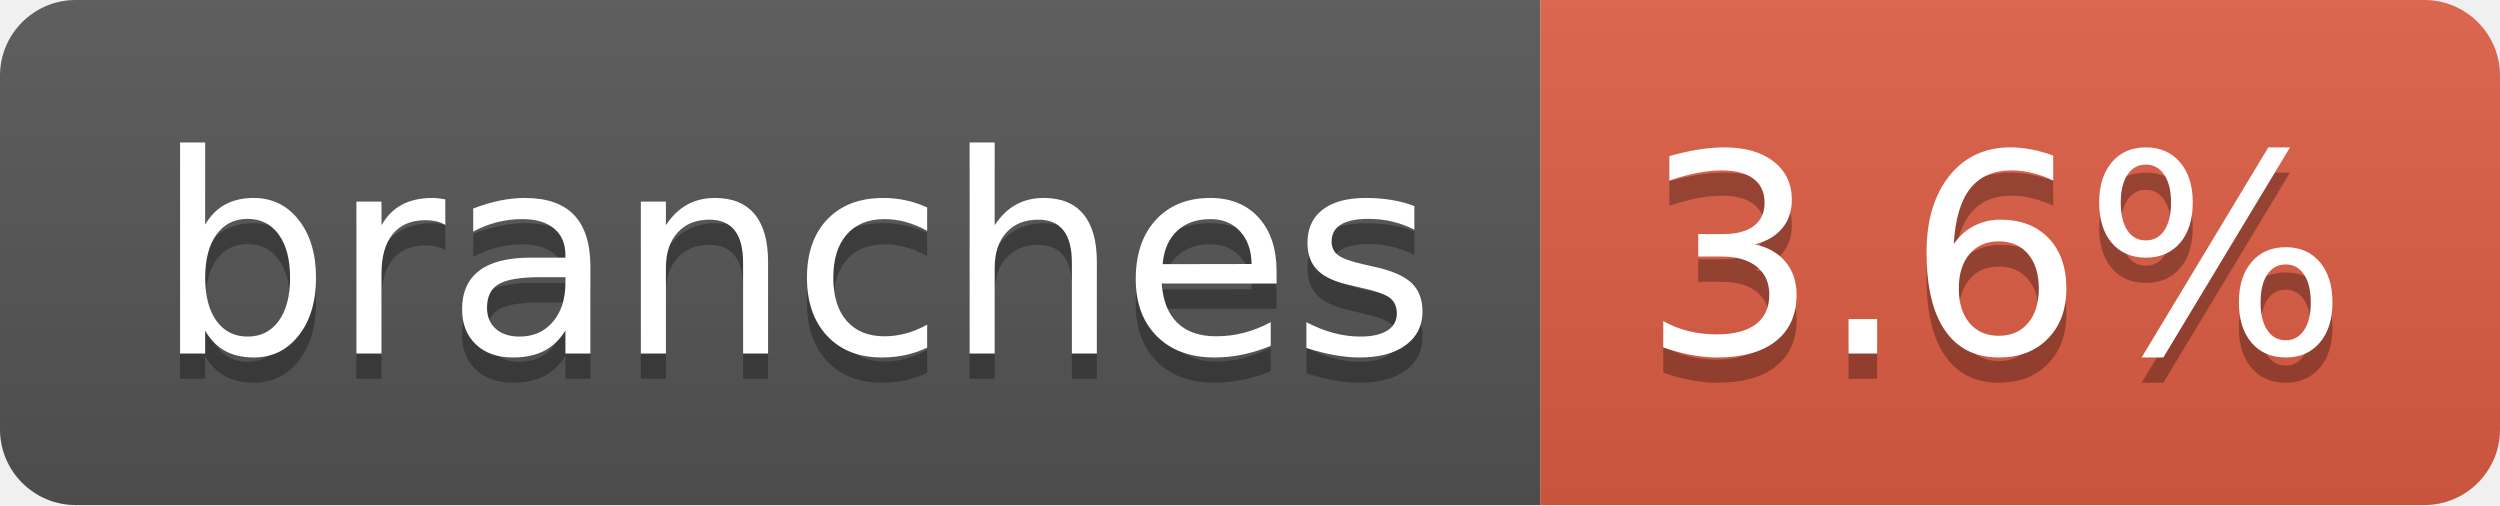
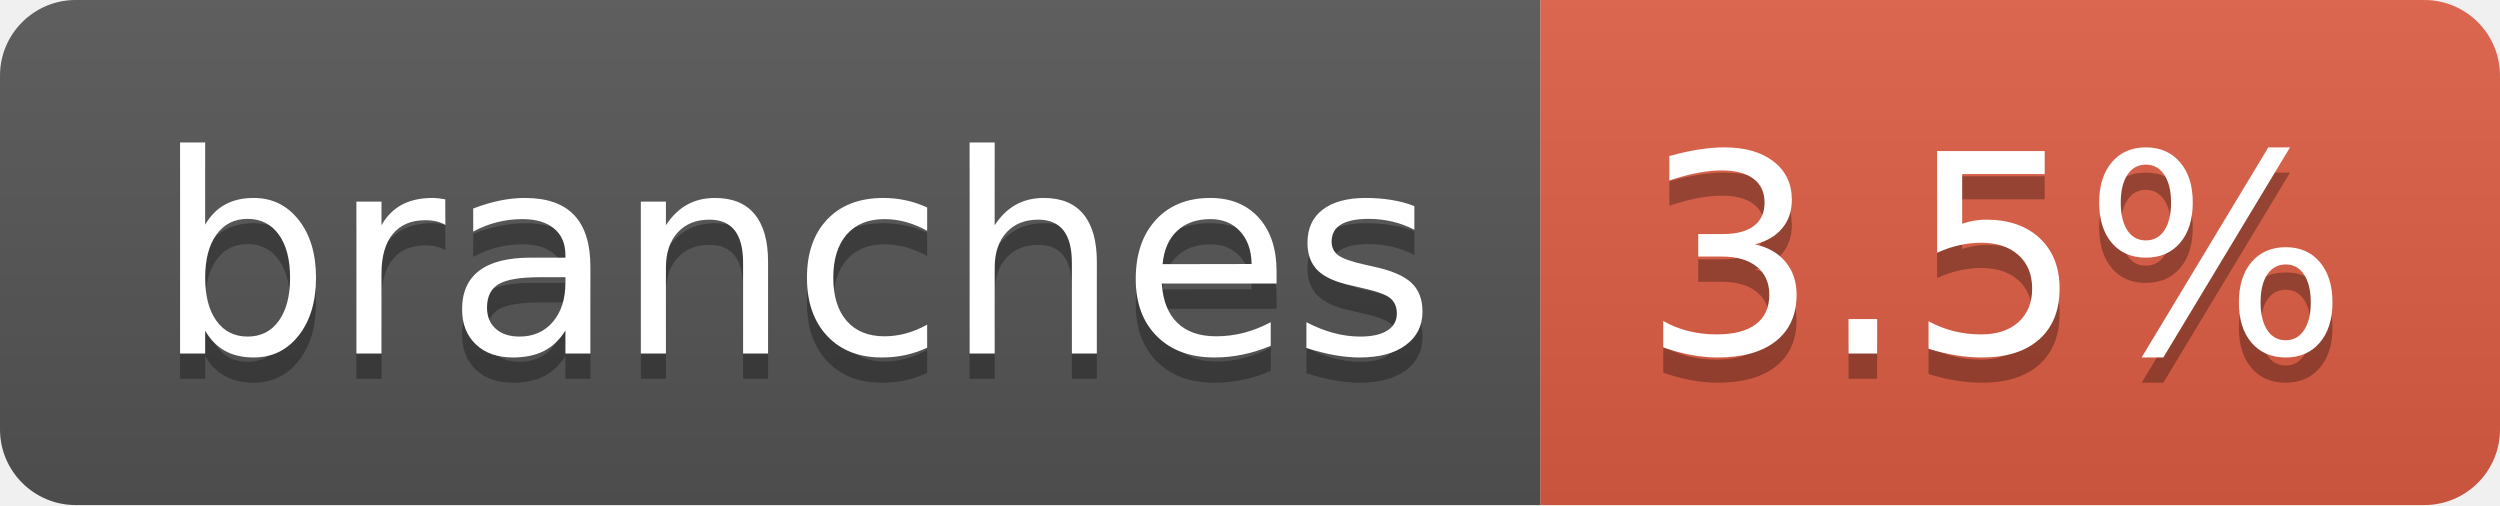
- <svg xmlns="http://www.w3.org/2000/svg" width="99" height="20" role="img" aria-label="branches: 3.6%">
+ <svg xmlns="http://www.w3.org/2000/svg" width="99" height="20" role="img" aria-label="branches: 3.5%">
  <linearGradient id="s" x2="0" y2="100%">
    <stop offset="0" stop-color="#bbb" stop-opacity=".1" />
    <stop offset="1" stop-opacity=".1" />
  </linearGradient>
  <clipPath id="r">
    <rect width="99" height="20" rx="3" fill="#fff" />
  </clipPath>
  <g clip-path="url(#r)">
    <rect width="61" height="20" fill="#555" />
    <rect x="61" width="38" height="20" fill="#e05d44" />
    <rect width="99" height="20" fill="url(#s)" />
  </g>
  <g fill="#fff" text-anchor="middle" font-family="Verdana,Geneva,DejaVu Sans,sans-serif" text-rendering="geometricPrecision" font-size="110">
    <text aria-hidden="true" x="315" y="150" fill="#010101" fill-opacity=".3" transform="scale(.1)" textLength="507">branches</text>
    <text x="315" y="140" transform="scale(.1)" fill="#fff" textLength="507">branches</text>
-     <text aria-hidden="true" x="790" y="150" fill="#010101" fill-opacity=".3" transform="scale(.1)" textLength="280">3.6%</text>
-     <text x="790" y="140" transform="scale(.1)" fill="#fff" textLength="280">3.6%</text>
+     <text aria-hidden="true" x="790" y="150" fill="#010101" fill-opacity=".3" transform="scale(.1)" textLength="280">3.5%</text>
+     <text x="790" y="140" transform="scale(.1)" fill="#fff" textLength="280">3.5%</text>
  </g>
</svg>
